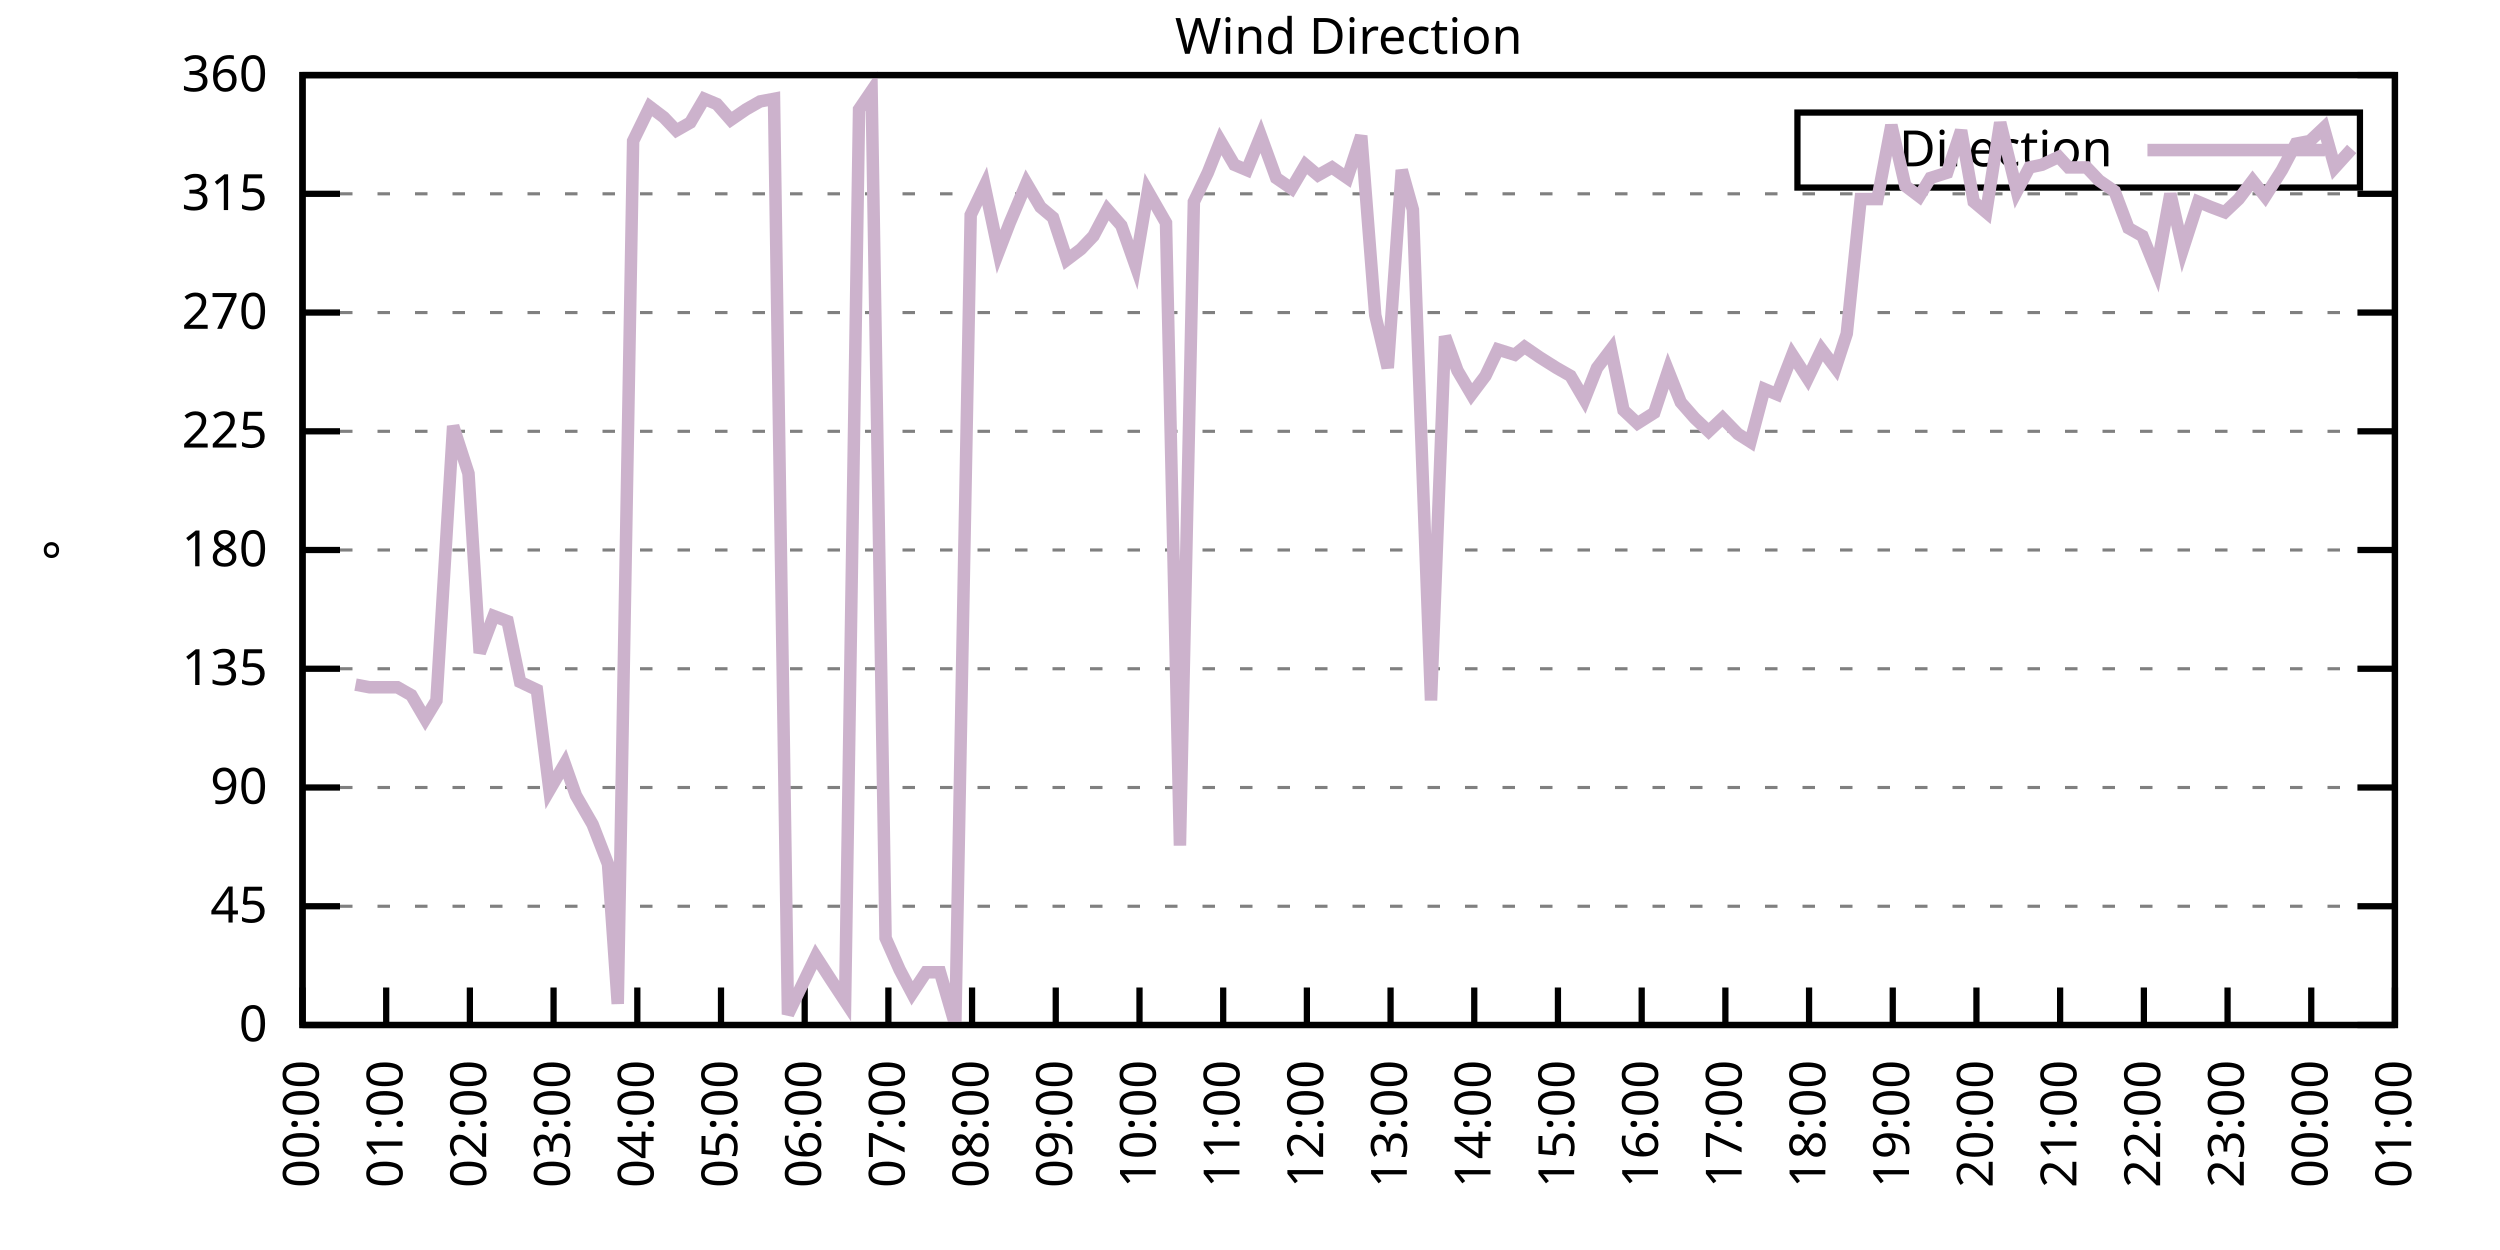
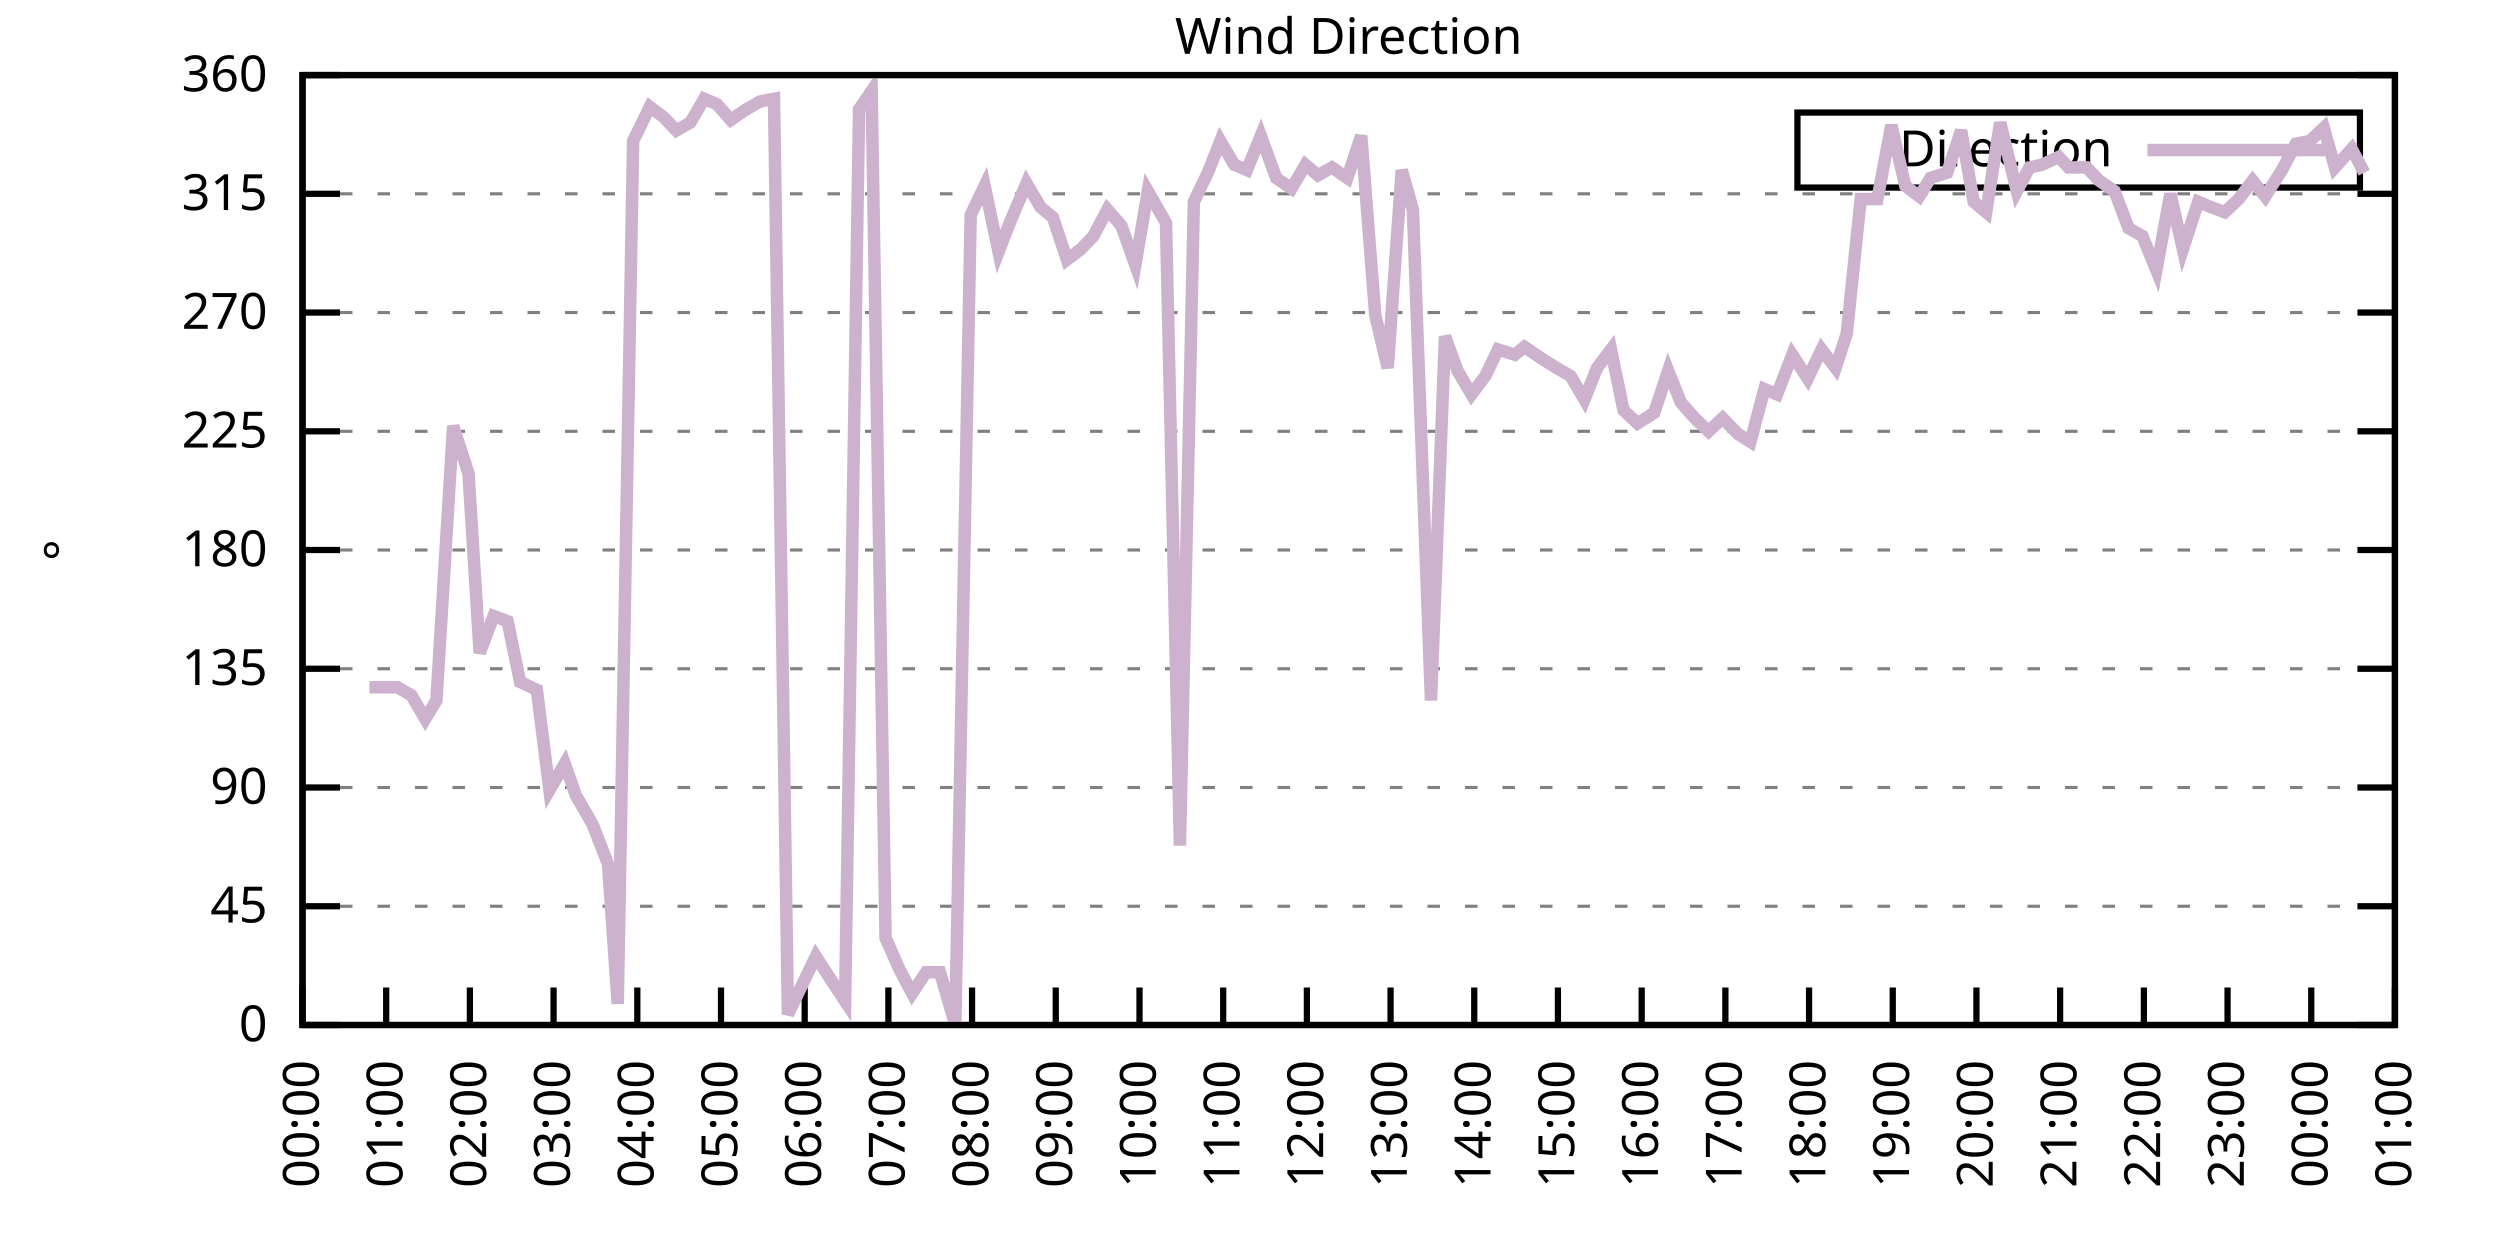
<svg xmlns="http://www.w3.org/2000/svg" xmlns:xlink="http://www.w3.org/1999/xlink" width="400" height="200" viewBox="0 0 400 200">
  <g id="gnuplot_canvas">
    <rect x="0" y="0" width="400" height="200" fill="none" />
    <defs>
      <circle id="gpDot" r="0.5" stroke-width="0.5" stroke="currentColor" />
      <path id="gpPt0" stroke-width="0.333" stroke="currentColor" d="M-1,0 h2 M0,-1 v2" />
      <path id="gpPt1" stroke-width="0.333" stroke="currentColor" d="M-1,-1 L1,1 M1,-1 L-1,1" />
      <path id="gpPt2" stroke-width="0.333" stroke="currentColor" d="M-1,0 L1,0 M0,-1 L0,1 M-1,-1 L1,1 M-1,1 L1,-1" />
      <rect id="gpPt3" stroke-width="0.333" stroke="currentColor" x="-1" y="-1" width="2" height="2" />
      <rect id="gpPt4" stroke-width="0.333" stroke="currentColor" fill="currentColor" x="-1" y="-1" width="2" height="2" />
      <circle id="gpPt5" stroke-width="0.333" stroke="currentColor" cx="0" cy="0" r="1" />
      <use xlink:href="#gpPt5" id="gpPt6" fill="currentColor" stroke="none" />
      <path id="gpPt7" stroke-width="0.333" stroke="currentColor" d="M0,-1.33 L-1.33,0.67 L1.33,0.67 z" />
      <use xlink:href="#gpPt7" id="gpPt8" fill="currentColor" stroke="none" />
      <use xlink:href="#gpPt7" id="gpPt9" stroke="currentColor" transform="rotate(180)" />
      <use xlink:href="#gpPt9" id="gpPt10" fill="currentColor" stroke="none" />
      <use xlink:href="#gpPt3" id="gpPt11" stroke="currentColor" transform="rotate(45)" />
      <use xlink:href="#gpPt11" id="gpPt12" fill="currentColor" stroke="none" />
      <path id="gpPt13" stroke-width="0.333" stroke="currentColor" d="M0,1.330 L1.265,0.411 L0.782,-1.067 L-0.782,-1.076 L-1.265,0.411 z" />
      <use xlink:href="#gpPt13" id="gpPt14" fill="currentColor" stroke="none" />
      <filter id="textbox" filterUnits="objectBoundingBox" x="0" y="0" height="1" width="1">
        <feFlood flood-color="white" flood-opacity="1" result="bgnd" />
        <feComposite in="SourceGraphic" in2="bgnd" operator="atop" />
      </filter>
      <filter id="greybox" filterUnits="objectBoundingBox" x="0" y="0" height="1" width="1">
        <feFlood flood-color="lightgrey" flood-opacity="1" result="grey" />
        <feComposite in="SourceGraphic" in2="grey" operator="atop" />
      </filter>
    </defs>
    <g fill="none" color="white" stroke="currentColor" stroke-width="1.00" stroke-linecap="butt" stroke-linejoin="miter">
</g>
    <g fill="none" color="black" stroke="currentColor" stroke-width="1.00" stroke-linecap="butt" stroke-linejoin="miter">
      <g stroke="none" shape-rendering="crispEdges">
        <polygon fill="rgb(255, 255, 255)" points="48.40,164.00 383.18,164.00 383.18,12.02 48.40,12.02 " />
      </g>
    </g>
    <g fill="none" color="black" stroke="currentColor" stroke-width="1.00" stroke-linecap="butt" stroke-linejoin="miter">
</g>
    <g fill="none" color="black" stroke="black" stroke-width="0.50" stroke-linecap="butt" stroke-linejoin="miter">
</g>
    <g fill="none" color="gray" stroke="currentColor" stroke-width="0.50" stroke-linecap="butt" stroke-linejoin="miter">
      <path stroke="gray" stroke-dasharray="2,4" class="gridline" d="M48.40,164.00 L383.19,164.00  " />
    </g>
    <g fill="none" color="gray" stroke="gray" stroke-width="1.00" stroke-linecap="butt" stroke-linejoin="miter">
</g>
    <g fill="none" color="black" stroke="currentColor" stroke-width="1.00" stroke-linecap="butt" stroke-linejoin="miter">
      <path stroke="black" d="M48.40,164.00 L54.40,164.00 M383.19,164.00 L377.19,164.00  " />
      <g transform="translate(42.80,166.60)" stroke="none" fill="black" font-family="Sans" font-size="8.00" text-anchor="end">
        <text>
          <tspan font-family="Sans"> 0</tspan>
        </text>
      </g>
    </g>
    <g fill="none" color="black" stroke="currentColor" stroke-width="1.00" stroke-linecap="butt" stroke-linejoin="miter">
</g>
    <g fill="none" color="black" stroke="black" stroke-width="0.50" stroke-linecap="butt" stroke-linejoin="miter">
</g>
    <g fill="none" color="gray" stroke="currentColor" stroke-width="0.50" stroke-linecap="butt" stroke-linejoin="miter">
      <path stroke="gray" stroke-dasharray="2,4" class="gridline" d="M48.40,145.00 L383.19,145.00  " />
    </g>
    <g fill="none" color="gray" stroke="gray" stroke-width="1.00" stroke-linecap="butt" stroke-linejoin="miter">
</g>
    <g fill="none" color="black" stroke="currentColor" stroke-width="1.00" stroke-linecap="butt" stroke-linejoin="miter">
      <path stroke="black" d="M48.40,145.00 L54.40,145.00 M383.19,145.00 L377.19,145.00  " />
      <g transform="translate(42.80,147.60)" stroke="none" fill="black" font-family="Sans" font-size="8.00" text-anchor="end">
        <text>
          <tspan font-family="Sans"> 45</tspan>
        </text>
      </g>
    </g>
    <g fill="none" color="black" stroke="currentColor" stroke-width="1.00" stroke-linecap="butt" stroke-linejoin="miter">
</g>
    <g fill="none" color="black" stroke="black" stroke-width="0.50" stroke-linecap="butt" stroke-linejoin="miter">
</g>
    <g fill="none" color="gray" stroke="currentColor" stroke-width="0.50" stroke-linecap="butt" stroke-linejoin="miter">
      <path stroke="gray" stroke-dasharray="2,4" class="gridline" d="M48.40,126.00 L383.19,126.00  " />
    </g>
    <g fill="none" color="gray" stroke="gray" stroke-width="1.00" stroke-linecap="butt" stroke-linejoin="miter">
</g>
    <g fill="none" color="black" stroke="currentColor" stroke-width="1.00" stroke-linecap="butt" stroke-linejoin="miter">
      <path stroke="black" d="M48.40,126.00 L54.40,126.00 M383.19,126.00 L377.19,126.00  " />
      <g transform="translate(42.80,128.60)" stroke="none" fill="black" font-family="Sans" font-size="8.00" text-anchor="end">
        <text>
          <tspan font-family="Sans"> 90</tspan>
        </text>
      </g>
    </g>
    <g fill="none" color="black" stroke="currentColor" stroke-width="1.00" stroke-linecap="butt" stroke-linejoin="miter">
</g>
    <g fill="none" color="black" stroke="black" stroke-width="0.50" stroke-linecap="butt" stroke-linejoin="miter">
</g>
    <g fill="none" color="gray" stroke="currentColor" stroke-width="0.50" stroke-linecap="butt" stroke-linejoin="miter">
      <path stroke="gray" stroke-dasharray="2,4" class="gridline" d="M48.40,107.00 L383.19,107.00  " />
    </g>
    <g fill="none" color="gray" stroke="gray" stroke-width="1.00" stroke-linecap="butt" stroke-linejoin="miter">
</g>
    <g fill="none" color="black" stroke="currentColor" stroke-width="1.00" stroke-linecap="butt" stroke-linejoin="miter">
      <path stroke="black" d="M48.40,107.00 L54.40,107.00 M383.19,107.00 L377.19,107.00  " />
      <g transform="translate(42.80,109.60)" stroke="none" fill="black" font-family="Sans" font-size="8.00" text-anchor="end">
        <text>
          <tspan font-family="Sans"> 135</tspan>
        </text>
      </g>
    </g>
    <g fill="none" color="black" stroke="currentColor" stroke-width="1.00" stroke-linecap="butt" stroke-linejoin="miter">
</g>
    <g fill="none" color="black" stroke="black" stroke-width="0.50" stroke-linecap="butt" stroke-linejoin="miter">
</g>
    <g fill="none" color="gray" stroke="currentColor" stroke-width="0.50" stroke-linecap="butt" stroke-linejoin="miter">
      <path stroke="gray" stroke-dasharray="2,4" class="gridline" d="M48.40,88.00 L383.19,88.00  " />
    </g>
    <g fill="none" color="gray" stroke="gray" stroke-width="1.00" stroke-linecap="butt" stroke-linejoin="miter">
</g>
    <g fill="none" color="black" stroke="currentColor" stroke-width="1.00" stroke-linecap="butt" stroke-linejoin="miter">
      <path stroke="black" d="M48.40,88.00 L54.40,88.00 M383.19,88.00 L377.19,88.00  " />
      <g transform="translate(42.80,90.60)" stroke="none" fill="black" font-family="Sans" font-size="8.00" text-anchor="end">
        <text>
          <tspan font-family="Sans"> 180</tspan>
        </text>
      </g>
    </g>
    <g fill="none" color="black" stroke="currentColor" stroke-width="1.00" stroke-linecap="butt" stroke-linejoin="miter">
</g>
    <g fill="none" color="black" stroke="black" stroke-width="0.50" stroke-linecap="butt" stroke-linejoin="miter">
</g>
    <g fill="none" color="gray" stroke="currentColor" stroke-width="0.50" stroke-linecap="butt" stroke-linejoin="miter">
      <path stroke="gray" stroke-dasharray="2,4" class="gridline" d="M48.40,69.01 L383.19,69.01  " />
    </g>
    <g fill="none" color="gray" stroke="gray" stroke-width="1.00" stroke-linecap="butt" stroke-linejoin="miter">
</g>
    <g fill="none" color="black" stroke="currentColor" stroke-width="1.00" stroke-linecap="butt" stroke-linejoin="miter">
      <path stroke="black" d="M48.40,69.01 L54.40,69.01 M383.19,69.01 L377.19,69.01  " />
      <g transform="translate(42.80,71.61)" stroke="none" fill="black" font-family="Sans" font-size="8.00" text-anchor="end">
        <text>
          <tspan font-family="Sans"> 225</tspan>
        </text>
      </g>
    </g>
    <g fill="none" color="black" stroke="currentColor" stroke-width="1.00" stroke-linecap="butt" stroke-linejoin="miter">
</g>
    <g fill="none" color="black" stroke="black" stroke-width="0.50" stroke-linecap="butt" stroke-linejoin="miter">
</g>
    <g fill="none" color="gray" stroke="currentColor" stroke-width="0.50" stroke-linecap="butt" stroke-linejoin="miter">
      <path stroke="gray" stroke-dasharray="2,4" class="gridline" d="M48.40,50.01 L383.19,50.01  " />
    </g>
    <g fill="none" color="gray" stroke="gray" stroke-width="1.00" stroke-linecap="butt" stroke-linejoin="miter">
</g>
    <g fill="none" color="black" stroke="currentColor" stroke-width="1.00" stroke-linecap="butt" stroke-linejoin="miter">
      <path stroke="black" d="M48.40,50.01 L54.40,50.01 M383.19,50.01 L377.19,50.01  " />
      <g transform="translate(42.80,52.61)" stroke="none" fill="black" font-family="Sans" font-size="8.00" text-anchor="end">
        <text>
          <tspan font-family="Sans"> 270</tspan>
        </text>
      </g>
    </g>
    <g fill="none" color="black" stroke="currentColor" stroke-width="1.00" stroke-linecap="butt" stroke-linejoin="miter">
</g>
    <g fill="none" color="black" stroke="black" stroke-width="0.50" stroke-linecap="butt" stroke-linejoin="miter">
</g>
    <g fill="none" color="gray" stroke="currentColor" stroke-width="0.50" stroke-linecap="butt" stroke-linejoin="miter">
      <path stroke="gray" stroke-dasharray="2,4" class="gridline" d="M48.40,31.01 L383.19,31.01  " />
    </g>
    <g fill="none" color="gray" stroke="gray" stroke-width="1.00" stroke-linecap="butt" stroke-linejoin="miter">
</g>
    <g fill="none" color="black" stroke="currentColor" stroke-width="1.00" stroke-linecap="butt" stroke-linejoin="miter">
      <path stroke="black" d="M48.40,31.01 L54.40,31.01 M383.19,31.01 L377.19,31.01  " />
      <g transform="translate(42.80,33.61)" stroke="none" fill="black" font-family="Sans" font-size="8.00" text-anchor="end">
        <text>
          <tspan font-family="Sans"> 315</tspan>
        </text>
      </g>
    </g>
    <g fill="none" color="black" stroke="currentColor" stroke-width="1.00" stroke-linecap="butt" stroke-linejoin="miter">
</g>
    <g fill="none" color="black" stroke="black" stroke-width="0.50" stroke-linecap="butt" stroke-linejoin="miter">
</g>
    <g fill="none" color="gray" stroke="currentColor" stroke-width="0.50" stroke-linecap="butt" stroke-linejoin="miter">
      <path stroke="gray" stroke-dasharray="2,4" class="gridline" d="M48.40,12.01 L383.19,12.01  " />
    </g>
    <g fill="none" color="gray" stroke="gray" stroke-width="1.00" stroke-linecap="butt" stroke-linejoin="miter">
</g>
    <g fill="none" color="black" stroke="currentColor" stroke-width="1.00" stroke-linecap="butt" stroke-linejoin="miter">
      <path stroke="black" d="M48.40,12.01 L54.40,12.01 M383.19,12.01 L377.19,12.01  " />
      <g transform="translate(42.80,14.61)" stroke="none" fill="black" font-family="Sans" font-size="8.00" text-anchor="end">
        <text>
          <tspan font-family="Sans"> 360</tspan>
        </text>
      </g>
    </g>
    <g fill="none" color="black" stroke="currentColor" stroke-width="1.00" stroke-linecap="butt" stroke-linejoin="miter">
      <path stroke="black" d="M48.40,164.00 L48.40,158.00  " />
      <g transform="translate(51.00,169.60) rotate(270.00)" stroke="none" fill="black" font-family="Sans" font-size="8.00" text-anchor="end">
        <text>
          <tspan font-family="Sans">00:00</tspan>
        </text>
      </g>
    </g>
    <g fill="none" color="black" stroke="currentColor" stroke-width="1.00" stroke-linecap="butt" stroke-linejoin="miter">
      <path stroke="black" d="M61.79,164.00 L61.79,158.00  " />
      <g transform="translate(64.39,169.60) rotate(270.00)" stroke="none" fill="black" font-family="Sans" font-size="8.00" text-anchor="end">
        <text>
          <tspan font-family="Sans">01:00</tspan>
        </text>
      </g>
    </g>
    <g fill="none" color="black" stroke="currentColor" stroke-width="1.00" stroke-linecap="butt" stroke-linejoin="miter">
      <path stroke="black" d="M75.18,164.00 L75.18,158.00  " />
      <g transform="translate(77.78,169.60) rotate(270.00)" stroke="none" fill="black" font-family="Sans" font-size="8.00" text-anchor="end">
        <text>
          <tspan font-family="Sans">02:00</tspan>
        </text>
      </g>
    </g>
    <g fill="none" color="black" stroke="currentColor" stroke-width="1.00" stroke-linecap="butt" stroke-linejoin="miter">
      <path stroke="black" d="M88.57,164.00 L88.57,158.00  " />
      <g transform="translate(91.17,169.60) rotate(270.00)" stroke="none" fill="black" font-family="Sans" font-size="8.00" text-anchor="end">
        <text>
          <tspan font-family="Sans">03:00</tspan>
        </text>
      </g>
    </g>
    <g fill="none" color="black" stroke="currentColor" stroke-width="1.00" stroke-linecap="butt" stroke-linejoin="miter">
      <path stroke="black" d="M101.97,164.00 L101.97,158.00  " />
      <g transform="translate(104.57,169.60) rotate(270.00)" stroke="none" fill="black" font-family="Sans" font-size="8.00" text-anchor="end">
        <text>
          <tspan font-family="Sans">04:00</tspan>
        </text>
      </g>
    </g>
    <g fill="none" color="black" stroke="currentColor" stroke-width="1.00" stroke-linecap="butt" stroke-linejoin="miter">
      <path stroke="black" d="M115.36,164.00 L115.36,158.00  " />
      <g transform="translate(117.96,169.60) rotate(270.00)" stroke="none" fill="black" font-family="Sans" font-size="8.00" text-anchor="end">
        <text>
          <tspan font-family="Sans">05:00</tspan>
        </text>
      </g>
    </g>
    <g fill="none" color="black" stroke="currentColor" stroke-width="1.00" stroke-linecap="butt" stroke-linejoin="miter">
      <path stroke="black" d="M128.75,164.00 L128.75,158.00  " />
      <g transform="translate(131.35,169.60) rotate(270.00)" stroke="none" fill="black" font-family="Sans" font-size="8.00" text-anchor="end">
        <text>
          <tspan font-family="Sans">06:00</tspan>
        </text>
      </g>
    </g>
    <g fill="none" color="black" stroke="currentColor" stroke-width="1.00" stroke-linecap="butt" stroke-linejoin="miter">
      <path stroke="black" d="M142.14,164.00 L142.14,158.00  " />
      <g transform="translate(144.74,169.60) rotate(270.00)" stroke="none" fill="black" font-family="Sans" font-size="8.00" text-anchor="end">
        <text>
          <tspan font-family="Sans">07:00</tspan>
        </text>
      </g>
    </g>
    <g fill="none" color="black" stroke="currentColor" stroke-width="1.00" stroke-linecap="butt" stroke-linejoin="miter">
      <path stroke="black" d="M155.53,164.00 L155.53,158.00  " />
      <g transform="translate(158.13,169.60) rotate(270.00)" stroke="none" fill="black" font-family="Sans" font-size="8.00" text-anchor="end">
        <text>
          <tspan font-family="Sans">08:00</tspan>
        </text>
      </g>
    </g>
    <g fill="none" color="black" stroke="currentColor" stroke-width="1.00" stroke-linecap="butt" stroke-linejoin="miter">
      <path stroke="black" d="M168.92,164.00 L168.92,158.00  " />
      <g transform="translate(171.52,169.60) rotate(270.00)" stroke="none" fill="black" font-family="Sans" font-size="8.00" text-anchor="end">
        <text>
          <tspan font-family="Sans">09:00</tspan>
        </text>
      </g>
    </g>
    <g fill="none" color="black" stroke="currentColor" stroke-width="1.00" stroke-linecap="butt" stroke-linejoin="miter">
      <path stroke="black" d="M182.32,164.00 L182.32,158.00  " />
      <g transform="translate(184.92,169.60) rotate(270.00)" stroke="none" fill="black" font-family="Sans" font-size="8.00" text-anchor="end">
        <text>
          <tspan font-family="Sans">10:00</tspan>
        </text>
      </g>
    </g>
    <g fill="none" color="black" stroke="currentColor" stroke-width="1.00" stroke-linecap="butt" stroke-linejoin="miter">
      <path stroke="black" d="M195.71,164.00 L195.71,158.00  " />
      <g transform="translate(198.31,169.60) rotate(270.00)" stroke="none" fill="black" font-family="Sans" font-size="8.00" text-anchor="end">
        <text>
          <tspan font-family="Sans">11:00</tspan>
        </text>
      </g>
    </g>
    <g fill="none" color="black" stroke="currentColor" stroke-width="1.00" stroke-linecap="butt" stroke-linejoin="miter">
      <path stroke="black" d="M209.10,164.00 L209.10,158.00  " />
      <g transform="translate(211.70,169.60) rotate(270.00)" stroke="none" fill="black" font-family="Sans" font-size="8.00" text-anchor="end">
        <text>
          <tspan font-family="Sans">12:00</tspan>
        </text>
      </g>
    </g>
    <g fill="none" color="black" stroke="currentColor" stroke-width="1.00" stroke-linecap="butt" stroke-linejoin="miter">
      <path stroke="black" d="M222.49,164.00 L222.49,158.00  " />
      <g transform="translate(225.09,169.60) rotate(270.00)" stroke="none" fill="black" font-family="Sans" font-size="8.00" text-anchor="end">
        <text>
          <tspan font-family="Sans">13:00</tspan>
        </text>
      </g>
    </g>
    <g fill="none" color="black" stroke="currentColor" stroke-width="1.00" stroke-linecap="butt" stroke-linejoin="miter">
      <path stroke="black" d="M235.88,164.00 L235.88,158.00  " />
      <g transform="translate(238.48,169.60) rotate(270.00)" stroke="none" fill="black" font-family="Sans" font-size="8.00" text-anchor="end">
        <text>
          <tspan font-family="Sans">14:00</tspan>
        </text>
      </g>
    </g>
    <g fill="none" color="black" stroke="currentColor" stroke-width="1.00" stroke-linecap="butt" stroke-linejoin="miter">
      <path stroke="black" d="M249.27,164.00 L249.27,158.00  " />
      <g transform="translate(251.87,169.60) rotate(270.00)" stroke="none" fill="black" font-family="Sans" font-size="8.00" text-anchor="end">
        <text>
          <tspan font-family="Sans">15:00</tspan>
        </text>
      </g>
    </g>
    <g fill="none" color="black" stroke="currentColor" stroke-width="1.00" stroke-linecap="butt" stroke-linejoin="miter">
      <path stroke="black" d="M262.67,164.00 L262.67,158.00  " />
      <g transform="translate(265.27,169.60) rotate(270.00)" stroke="none" fill="black" font-family="Sans" font-size="8.00" text-anchor="end">
        <text>
          <tspan font-family="Sans">16:00</tspan>
        </text>
      </g>
    </g>
    <g fill="none" color="black" stroke="currentColor" stroke-width="1.00" stroke-linecap="butt" stroke-linejoin="miter">
      <path stroke="black" d="M276.06,164.00 L276.06,158.00  " />
      <g transform="translate(278.66,169.60) rotate(270.00)" stroke="none" fill="black" font-family="Sans" font-size="8.00" text-anchor="end">
        <text>
          <tspan font-family="Sans">17:00</tspan>
        </text>
      </g>
    </g>
    <g fill="none" color="black" stroke="currentColor" stroke-width="1.00" stroke-linecap="butt" stroke-linejoin="miter">
      <path stroke="black" d="M289.45,164.00 L289.45,158.00  " />
      <g transform="translate(292.05,169.60) rotate(270.00)" stroke="none" fill="black" font-family="Sans" font-size="8.00" text-anchor="end">
        <text>
          <tspan font-family="Sans">18:00</tspan>
        </text>
      </g>
    </g>
    <g fill="none" color="black" stroke="currentColor" stroke-width="1.00" stroke-linecap="butt" stroke-linejoin="miter">
      <path stroke="black" d="M302.84,164.00 L302.84,158.00  " />
      <g transform="translate(305.44,169.60) rotate(270.00)" stroke="none" fill="black" font-family="Sans" font-size="8.00" text-anchor="end">
        <text>
          <tspan font-family="Sans">19:00</tspan>
        </text>
      </g>
    </g>
    <g fill="none" color="black" stroke="currentColor" stroke-width="1.00" stroke-linecap="butt" stroke-linejoin="miter">
      <path stroke="black" d="M316.23,164.00 L316.23,158.00  " />
      <g transform="translate(318.83,169.60) rotate(270.00)" stroke="none" fill="black" font-family="Sans" font-size="8.00" text-anchor="end">
        <text>
          <tspan font-family="Sans">20:00</tspan>
        </text>
      </g>
    </g>
    <g fill="none" color="black" stroke="currentColor" stroke-width="1.00" stroke-linecap="butt" stroke-linejoin="miter">
      <path stroke="black" d="M329.62,164.00 L329.62,158.00  " />
      <g transform="translate(332.22,169.60) rotate(270.00)" stroke="none" fill="black" font-family="Sans" font-size="8.00" text-anchor="end">
        <text>
          <tspan font-family="Sans">21:00</tspan>
        </text>
      </g>
    </g>
    <g fill="none" color="black" stroke="currentColor" stroke-width="1.00" stroke-linecap="butt" stroke-linejoin="miter">
      <path stroke="black" d="M343.02,164.00 L343.02,158.00  " />
      <g transform="translate(345.62,169.60) rotate(270.00)" stroke="none" fill="black" font-family="Sans" font-size="8.00" text-anchor="end">
        <text>
          <tspan font-family="Sans">22:00</tspan>
        </text>
      </g>
    </g>
    <g fill="none" color="black" stroke="currentColor" stroke-width="1.00" stroke-linecap="butt" stroke-linejoin="miter">
      <path stroke="black" d="M356.41,164.00 L356.41,158.00  " />
      <g transform="translate(359.01,169.60) rotate(270.00)" stroke="none" fill="black" font-family="Sans" font-size="8.00" text-anchor="end">
        <text>
          <tspan font-family="Sans">23:00</tspan>
        </text>
      </g>
    </g>
    <g fill="none" color="black" stroke="currentColor" stroke-width="1.00" stroke-linecap="butt" stroke-linejoin="miter">
      <path stroke="black" d="M369.80,164.00 L369.80,158.00  " />
      <g transform="translate(372.40,169.60) rotate(270.00)" stroke="none" fill="black" font-family="Sans" font-size="8.00" text-anchor="end">
        <text>
          <tspan font-family="Sans">00:00</tspan>
        </text>
      </g>
    </g>
    <g fill="none" color="black" stroke="currentColor" stroke-width="1.00" stroke-linecap="butt" stroke-linejoin="miter">
      <path stroke="black" d="M383.19,164.00 L383.19,158.00  " />
      <g transform="translate(385.79,169.60) rotate(270.00)" stroke="none" fill="black" font-family="Sans" font-size="8.00" text-anchor="end">
        <text>
          <tspan font-family="Sans">01:00</tspan>
        </text>
      </g>
    </g>
    <g fill="none" color="black" stroke="currentColor" stroke-width="1.00" stroke-linecap="butt" stroke-linejoin="miter">
</g>
    <g fill="none" color="black" stroke="currentColor" stroke-width="1.00" stroke-linecap="butt" stroke-linejoin="miter">
      <path stroke="black" d="M48.40,12.01 L48.40,164.00 L383.19,164.00 L383.19,12.01 L48.40,12.01 Z  " />
    </g>
    <g fill="none" color="black" stroke="currentColor" stroke-width="1.00" stroke-linecap="butt" stroke-linejoin="miter">
</g>
    <g fill="none" color="black" stroke="currentColor" stroke-width="1.00" stroke-linecap="butt" stroke-linejoin="miter">
      <path stroke="black" d="M287.59,30.01 L287.59,18.01 L377.59,18.01 L377.59,30.01 L287.59,30.01 Z  " />
    </g>
    <g id="Wind_direction_plot_1">
      <g fill="none" color="white" stroke="black" stroke-width="2.00" stroke-linecap="butt" stroke-linejoin="miter">
</g>
      <g fill="none" color="black" stroke="currentColor" stroke-width="2.00" stroke-linecap="butt" stroke-linejoin="miter">
        <g transform="translate(337.99,26.61)" stroke="none" fill="black" font-family="Sans" font-size="8.00" text-anchor="end">
          <text>
            <tspan font-family="Sans">Direction</tspan>
          </text>
        </g>
      </g>
      <g fill="none" color="black" stroke="currentColor" stroke-width="2.00" stroke-linecap="butt" stroke-linejoin="miter">
-         <path stroke="rgb(204, 178, 204)" d="M343.59,24.01 L371.99,24.01 M56.88,109.54 L59.11,109.96 L63.58,109.96 L65.81,111.23 L68.04,115.03 L69.83,112.07   L72.50,68.16 L74.96,75.76 L76.75,104.47 L78.98,98.56 L81.21,99.40 L83.22,109.11 L85.90,110.38 L87.91,126.42   L90.36,122.20 L92.15,127.27 L94.82,131.91 L97.28,138.25 L98.84,160.62 L101.30,22.56 L103.98,17.08 L106.21,18.77   L108.22,20.88 L110.45,19.61 L112.68,15.81 L114.69,16.65 L116.92,19.19 L119.38,17.50 L121.61,16.23 L123.84,15.81   L126.07,162.31 L128.30,157.67 L130.54,153.02 L132.99,156.82 L135.22,160.20 L137.45,17.50 L139.46,14.54 L141.69,150.07   L143.93,155.13 L145.94,158.93 L148.17,155.56 L150.40,155.56 L152.85,164.00 L155.31,34.39 L157.54,29.74 L159.77,40.30   L161.56,35.65 L164.24,29.32 L166.47,33.12 L168.48,34.81 L170.71,41.56 L172.94,39.87 L174.95,37.76 L177.18,33.54   L179.41,36.08 L181.65,42.41 L183.66,30.59 L186.56,35.65 L188.79,135.29 L191.02,32.28 L193.25,27.63 L195.26,22.56   L197.49,26.36 L199.50,27.21 L201.73,21.72 L204.19,28.48 L206.64,30.16 L208.88,26.36 L210.88,28.05 L213.12,26.79   L215.57,28.48 L217.80,21.72 L220.04,50.43 L222.04,58.87 L224.28,27.21 L226.06,33.54 L228.96,112.07 L231.20,53.81   L233.20,59.30 L235.44,63.10 L237.67,60.14 L239.68,55.92 L242.36,56.76 L243.92,55.50 L246.37,57.18 L249.05,58.87   L251.28,60.14 L253.51,63.94 L255.52,58.87 L257.76,55.92 L259.76,65.63 L262.00,67.74 L264.67,66.05 L266.91,59.30   L268.92,64.36 L271.15,66.90 L273.38,69.01 L275.61,66.90 L278.07,69.43 L280.07,70.70 L282.31,62.25 L284.32,63.10   L286.77,56.76 L289.23,60.56 L291.46,55.92 L293.69,58.87 L295.48,53.39 L297.71,31.85 L300.39,31.85 L302.62,20.03   L304.85,29.74 L307.08,31.43 L308.87,28.48 L311.54,27.63 L313.78,20.88 L315.79,32.28 L317.79,33.96 L320.03,19.61   L322.70,30.59 L324.71,26.79 L326.72,26.36 L329.40,25.10 L330.96,26.79 L333.86,26.79 L335.87,28.90 L338.33,30.59   L340.56,36.50 L342.79,37.76 L345.02,43.25 L347.26,31.01 L349.26,39.87 L351.72,32.28 L353.73,33.12 L355.96,33.96   L358.19,31.85 L360.42,28.90 L362.43,31.43 L365.11,27.21 L367.34,22.99 L369.58,22.56 L371.81,20.45 L373.59,26.79   L376.27,23.83  " />
+         <path stroke="rgb(204, 178, 204)" d="M343.59,24.01 L371.99,24.01 M59.11,109.96 L63.58,109.96 L65.81,111.23 L68.04,115.03 L69.83,112.07 L72.50,68.16   L74.96,75.76 L76.75,104.47 L78.98,98.56 L81.21,99.40 L83.22,109.11 L85.90,110.38 L87.91,126.42 L90.36,122.20   L92.15,127.27 L94.82,131.91 L97.28,138.25 L98.84,160.62 L101.30,22.56 L103.98,17.08 L106.21,18.77 L108.22,20.88   L110.45,19.61 L112.68,15.81 L114.69,16.65 L116.92,19.19 L119.38,17.50 L121.61,16.23 L123.84,15.81 L126.07,162.31   L128.30,157.67 L130.54,153.02 L132.99,156.82 L135.22,160.20 L137.45,17.50 L139.46,14.54 L141.69,150.07 L143.93,155.13   L145.94,158.93 L148.17,155.56 L150.40,155.56 L152.85,164.00 L155.31,34.39 L157.54,29.74 L159.77,40.30 L161.56,35.65   L164.24,29.32 L166.47,33.12 L168.48,34.81 L170.71,41.56 L172.94,39.87 L174.95,37.76 L177.18,33.54 L179.41,36.08   L181.65,42.41 L183.66,30.59 L186.56,35.65 L188.79,135.29 L191.02,32.28 L193.25,27.63 L195.26,22.56 L197.49,26.36   L199.50,27.21 L201.73,21.72 L204.19,28.48 L206.64,30.16 L208.88,26.36 L210.88,28.05 L213.12,26.79 L215.57,28.48   L217.80,21.72 L220.04,50.43 L222.04,58.87 L224.28,27.21 L226.06,33.54 L228.96,112.07 L231.20,53.81 L233.20,59.30   L235.44,63.10 L237.67,60.14 L239.68,55.92 L242.36,56.76 L243.92,55.50 L246.37,57.18 L249.05,58.87 L251.28,60.14   L253.51,63.94 L255.52,58.87 L257.76,55.92 L259.76,65.63 L262.00,67.74 L264.67,66.05 L266.91,59.30 L268.92,64.36   L271.15,66.90 L273.38,69.01 L275.61,66.90 L278.07,69.43 L280.07,70.70 L282.31,62.25 L284.32,63.10 L286.77,56.76   L289.23,60.56 L291.46,55.92 L293.69,58.87 L295.48,53.39 L297.71,31.85 L300.39,31.85 L302.62,20.03 L304.85,29.74   L307.08,31.43 L308.87,28.48 L311.54,27.63 L313.78,20.88 L315.79,32.28 L317.79,33.96 L320.03,19.61 L322.70,30.59   L324.71,26.79 L326.72,26.36 L329.40,25.10 L330.96,26.79 L333.86,26.79 L335.87,28.90 L338.33,30.59 L340.56,36.50   L342.79,37.76 L345.02,43.25 L347.26,31.01 L349.26,39.87 L351.72,32.28 L353.73,33.12 L355.96,33.96 L358.19,31.85   L360.42,28.90 L362.43,31.43 L365.11,27.21 L367.34,22.99 L369.58,22.56 L371.81,20.45 L373.59,26.79 L376.27,23.83   L378.28,27.63  " />
      </g>
    </g>
    <g fill="none" color="black" stroke="currentColor" stroke-width="2.00" stroke-linecap="butt" stroke-linejoin="miter">
</g>
    <g fill="none" color="black" stroke="black" stroke-width="1.00" stroke-linecap="butt" stroke-linejoin="miter">
</g>
    <g fill="none" color="black" stroke="currentColor" stroke-width="1.00" stroke-linecap="butt" stroke-linejoin="miter">
      <path stroke="black" d="M48.40,12.01 L48.40,164.00 L383.19,164.00 L383.19,12.01 L48.40,12.01 Z  " />
      <g transform="translate(12.80,88.01) rotate(270.00)" stroke="none" fill="black" font-family="Sans" font-size="8.00" text-anchor="middle">
        <text>
          <tspan font-family="Sans">°</tspan>
        </text>
      </g>
    </g>
    <g fill="none" color="black" stroke="currentColor" stroke-width="1.00" stroke-linecap="butt" stroke-linejoin="miter">
</g>
    <g fill="none" color="black" stroke="currentColor" stroke-width="1.00" stroke-linecap="butt" stroke-linejoin="miter">
      <g transform="translate(215.79,8.61)" stroke="none" fill="black" font-family="Sans" font-size="8.00" text-anchor="middle">
        <text>
          <tspan font-family="Sans">Wind Direction</tspan>
        </text>
      </g>
    </g>
    <g fill="none" color="black" stroke="currentColor" stroke-width="1.00" stroke-linecap="butt" stroke-linejoin="miter">
</g>
  </g>
</svg>
